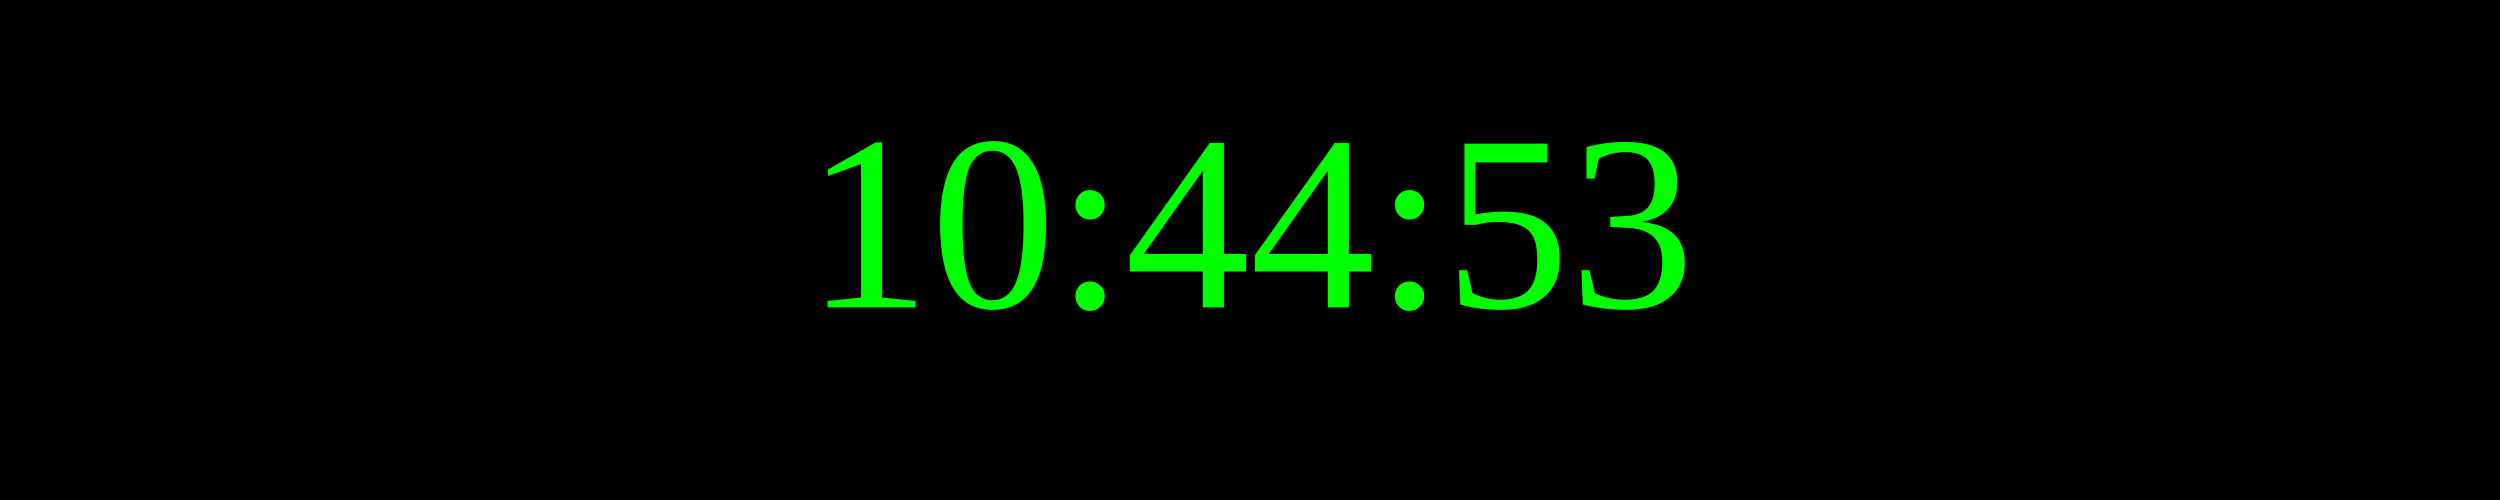
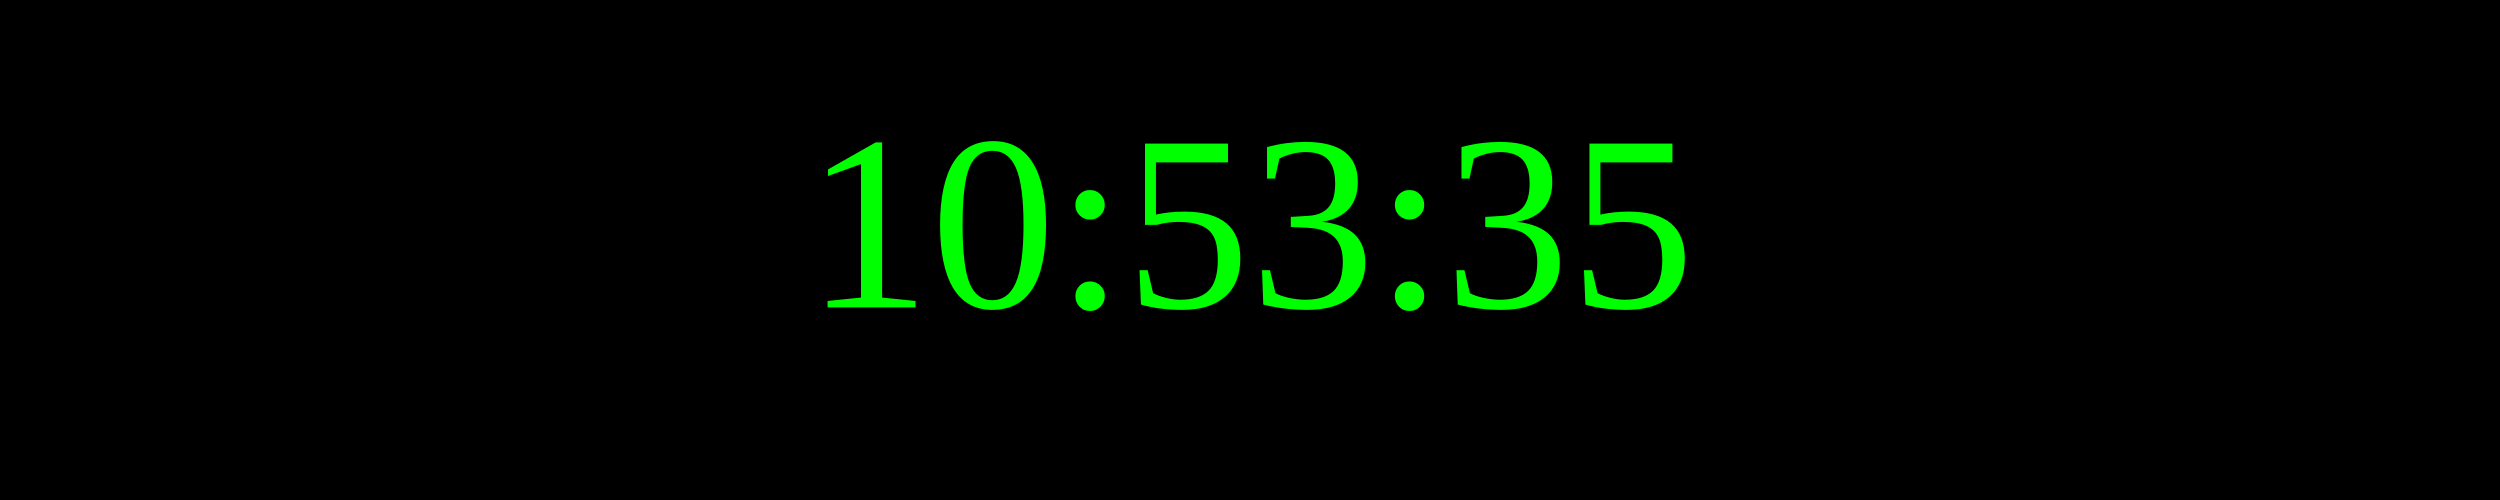
<svg xmlns="http://www.w3.org/2000/svg" width="250" height="50">
  <rect width="100%" height="100%" fill="black" />
  <text x="50%" y="50%" font-size="25" fill="lime" text-anchor="middle" dominant-baseline="middle">
- 10:44:53
+ 10:53:35
</text>
</svg>
